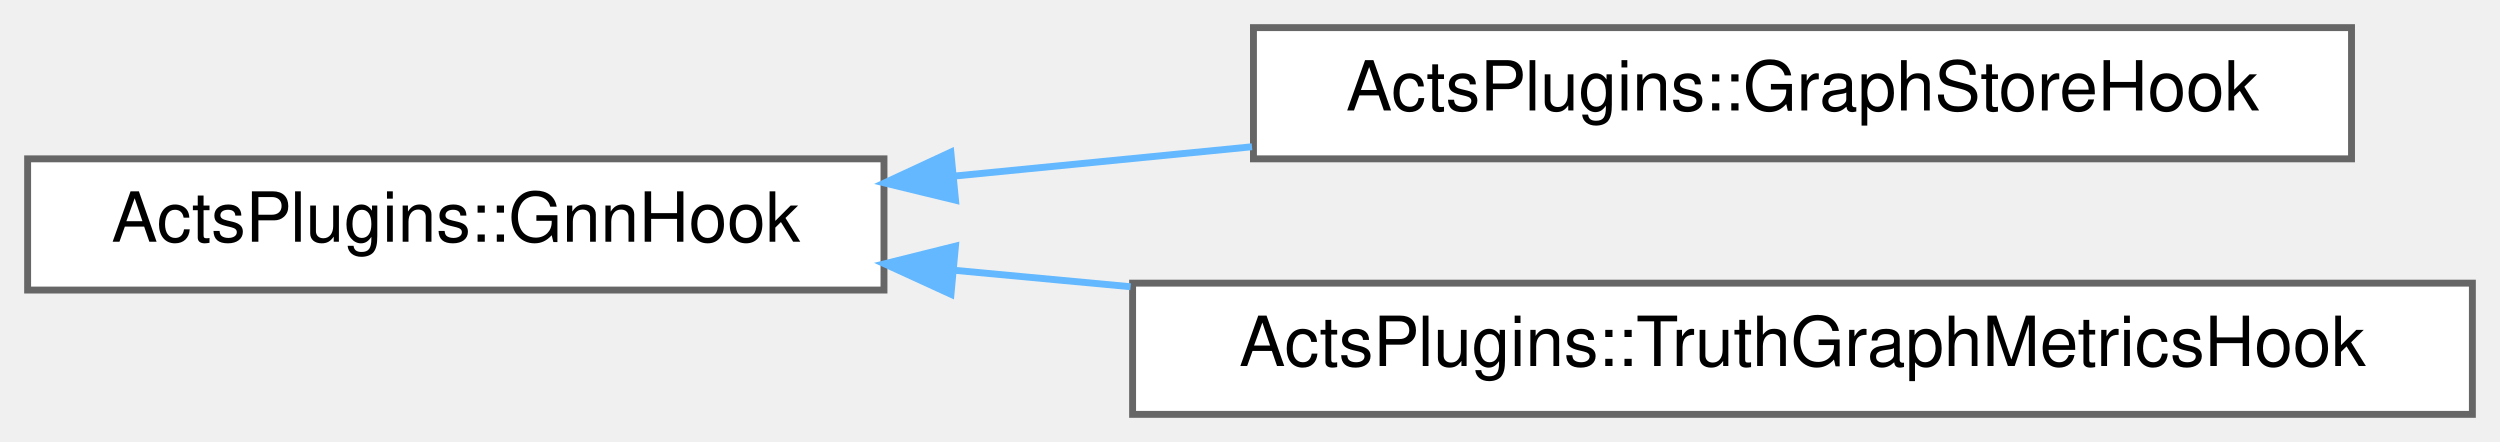
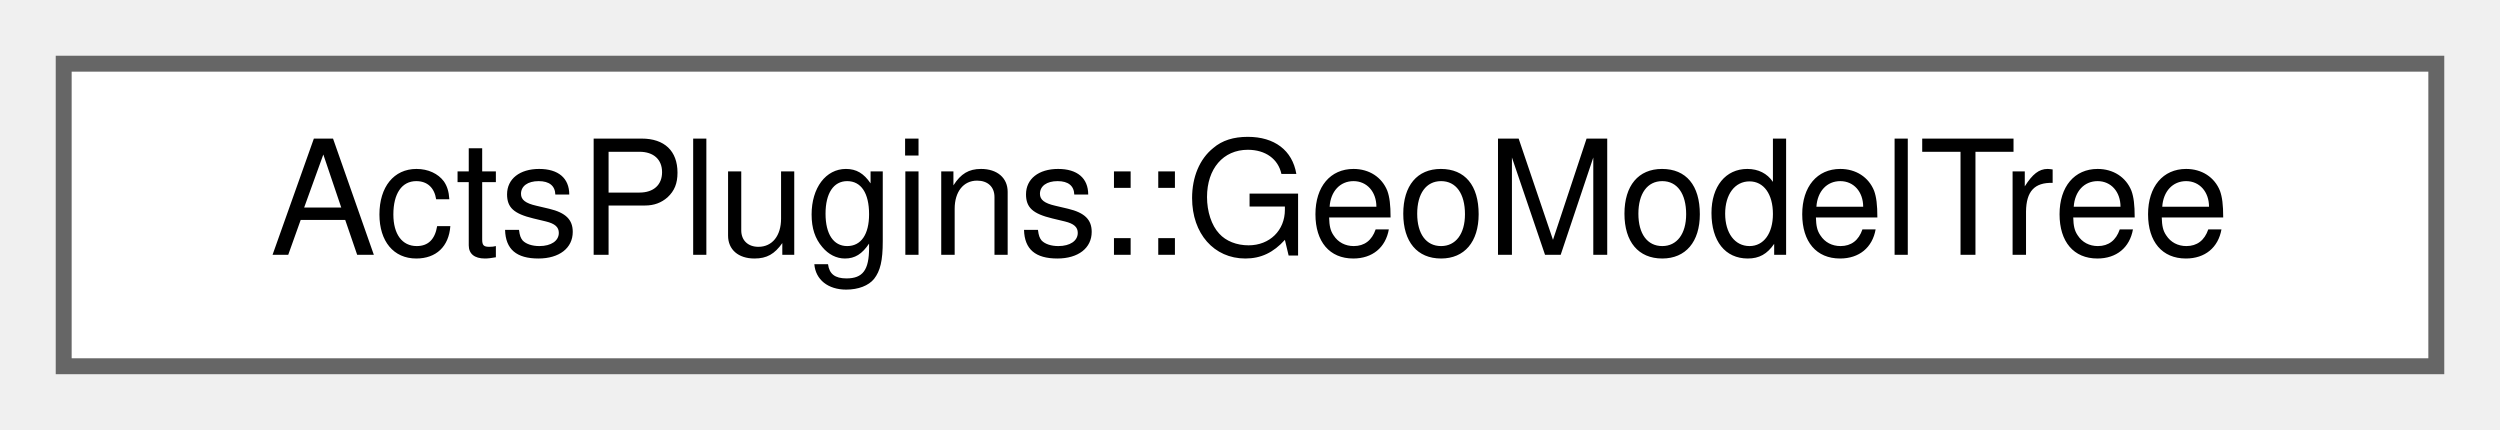
- <svg xmlns="http://www.w3.org/2000/svg" xmlns:xlink="http://www.w3.org/1999/xlink" width="362pt" height="64pt" viewBox="0.00 0.00 362.00 64.00">
-   <g id="graph0" class="graph" transform="scale(1 1) rotate(0) translate(4 60)">
+ <svg xmlns="http://www.w3.org/2000/svg" xmlns:xlink="http://www.w3.org/1999/xlink" width="157pt" height="27pt" viewBox="0.00 0.00 157.00 27.00">
+   <g id="graph0" class="graph" transform="scale(1 1) rotate(0) translate(4 23)">
    <g id="Node000000" class="node">
      <g id="a_Node000000">
-         <a xlink:href="class_acts_plugins_1_1_gnn_hook.html" target="_top" xlink:title="Hook interface for GNN pipeline callbacks.">
-           <polygon fill="white" stroke="#666666" points="124,-37 0,-37 0,-18 124,-18 124,-37" />
-           <text text-anchor="middle" x="62" y="-25" font-family="Helvetica,sans-Serif" font-size="10.00">ActsPlugins::GnnHook</text>
-         </a>
-       </g>
-     </g>
-     <g id="Node000001" class="node">
-       <g id="a_Node000001">
-         <a xlink:href="class_acts_plugins_1_1_graph_store_hook.html" target="_top" xlink:title="Hook for storing graph data during GNN pipeline execution.">
-           <polygon fill="white" stroke="#666666" points="336.5,-56 177.5,-56 177.5,-37 336.5,-37 336.5,-56" />
-           <text text-anchor="middle" x="257" y="-44" font-family="Helvetica,sans-Serif" font-size="10.00">ActsPlugins::GraphStoreHook</text>
-         </a>
-       </g>
-     </g>
-     <g id="edge261_Node000000_Node000001" class="edge">
-       <g id="a_edge261_Node000000_Node000001">
-         <a xlink:title=" ">
-           <path fill="none" stroke="#63b8ff" d="M134.14,-34.5C148.19,-35.89 163.01,-37.35 177.29,-38.75" />
-           <polygon fill="#63b8ff" stroke="#63b8ff" points="134.36,-31.01 124.07,-33.51 133.68,-37.97 134.36,-31.01" />
-         </a>
-       </g>
-     </g>
-     <g id="Node000002" class="node">
-       <g id="a_Node000002">
-         <a xlink:href="class_acts_plugins_1_1_truth_graph_metrics_hook.html" target="_top" xlink:title="Hook for calculating metrics using truth graph information.">
-           <polygon fill="white" stroke="#666666" points="354,-19 160,-19 160,0 354,0 354,-19" />
-           <text text-anchor="middle" x="257" y="-7" font-family="Helvetica,sans-Serif" font-size="10.00">ActsPlugins::TruthGraphMetricsHook</text>
-         </a>
-       </g>
-     </g>
-     <g id="edge262_Node000000_Node000002" class="edge">
-       <g id="a_edge262_Node000000_Node000002">
-         <a xlink:title=" ">
-           <path fill="none" stroke="#63b8ff" d="M134.1,-20.87C142.46,-20.09 151.09,-19.28 159.71,-18.48" />
-           <polygon fill="#63b8ff" stroke="#63b8ff" points="133.7,-17.39 124.07,-21.8 134.35,-24.36 133.7,-17.39" />
+         <a xlink:href="struct_acts_plugins_1_1_geo_model_tree.html" target="_top" xlink:title="Holder struct to manage a GeoModel world.">
+           <polygon fill="white" stroke="#666666" points="149,-19 0,-19 0,0 149,0 149,-19" />
+           <text text-anchor="middle" x="74.5" y="-7" font-family="Helvetica,sans-Serif" font-size="10.00">ActsPlugins::GeoModelTree</text>
        </a>
      </g>
    </g>
  </g>
</svg>
